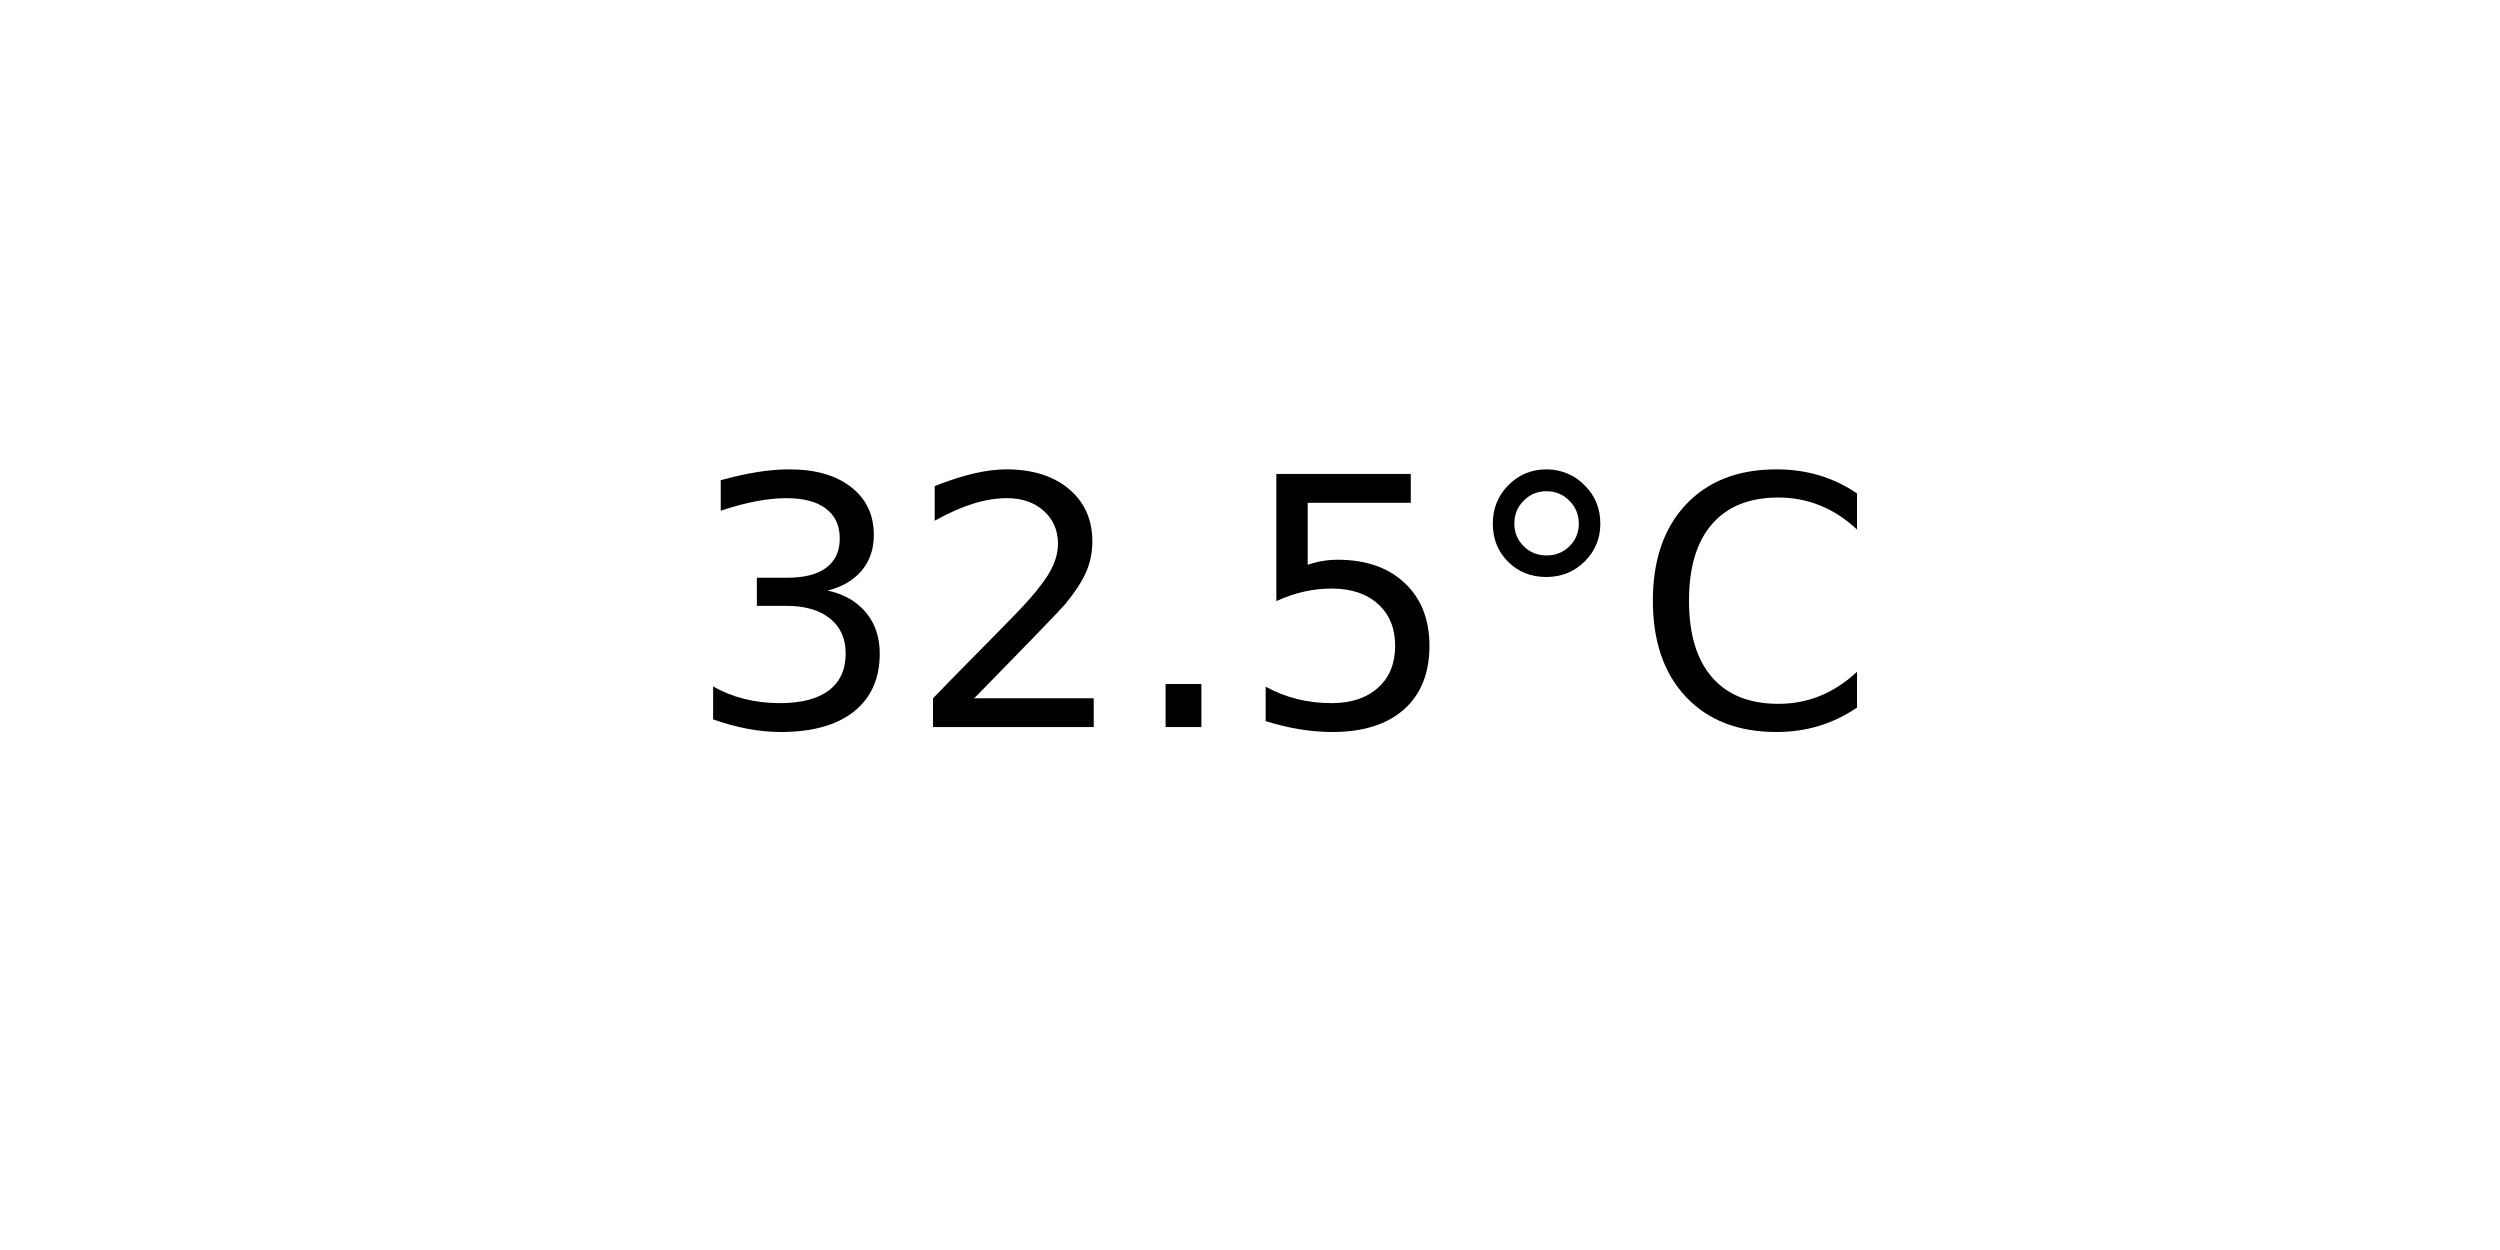
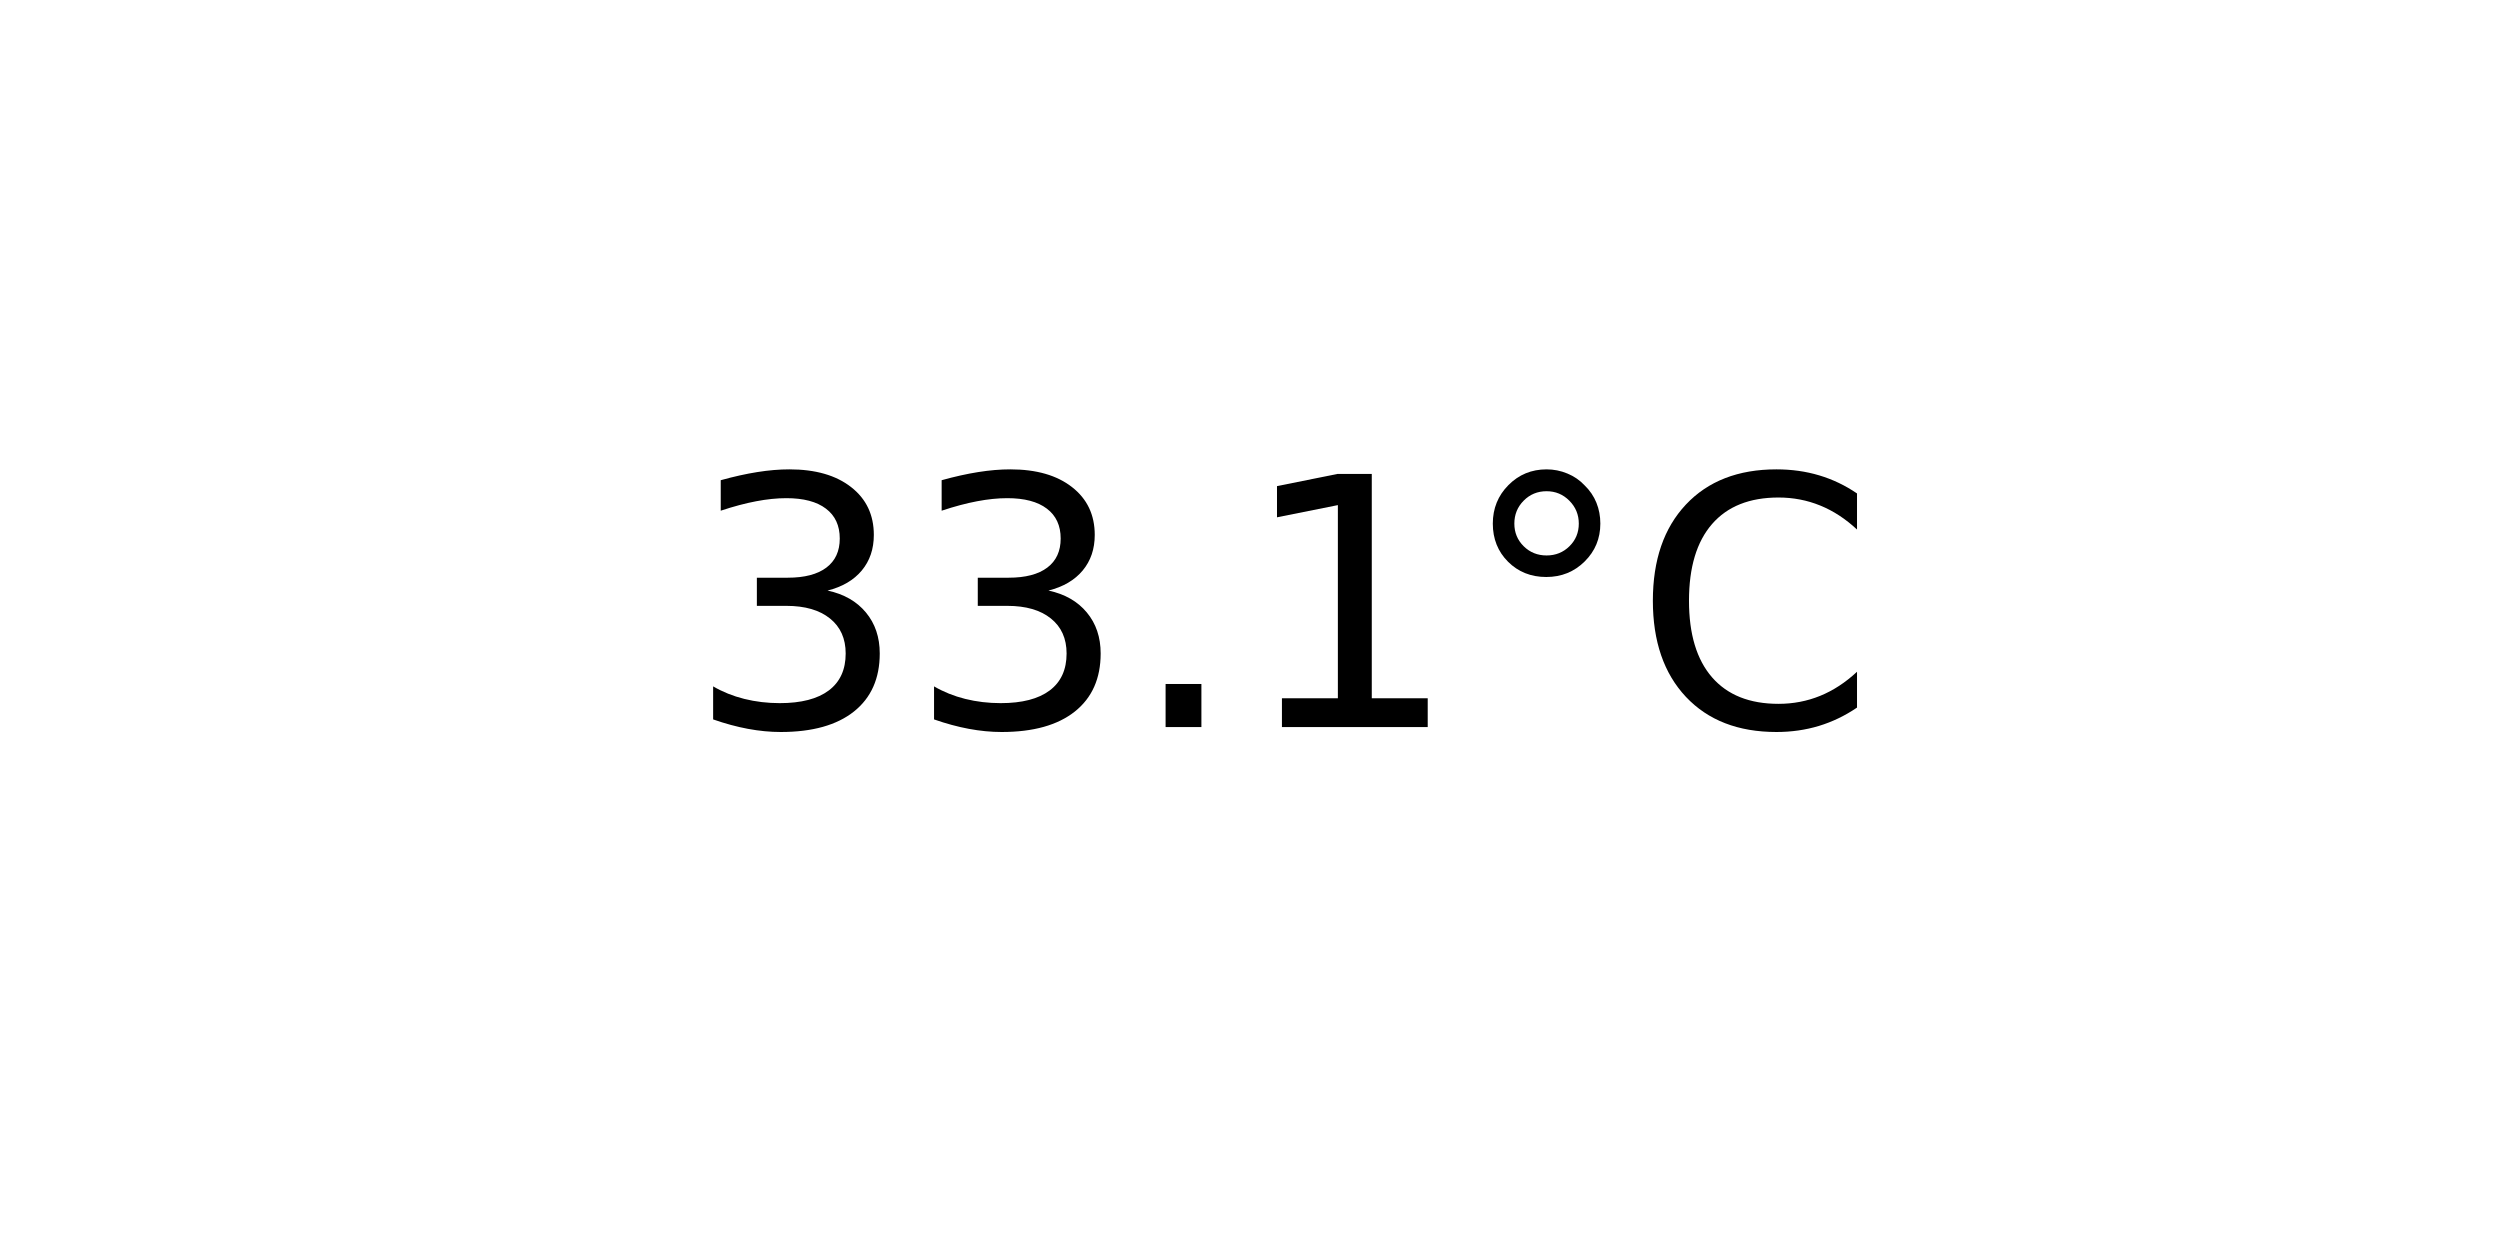
<svg xmlns="http://www.w3.org/2000/svg" xmlns:xlink="http://www.w3.org/1999/xlink" width="72pt" height="36pt" viewBox="0 0 72 36" version="1.1">
  <defs>
    <style type="text/css">*{stroke-linejoin: round; stroke-linecap: butt}</style>
  </defs>
  <g id="figure_1">
    <g id="axes_1">
      <g id="text_1">
        <g transform="translate(19.77578 20.93937) scale(0.1 -0.1)">
          <defs>
            <path id="DejaVuSans-33" d="M 2597 2516  Q 3050 2419 3304 2112  Q 3559 1806 3559 1356  Q 3559 666 3084 287  Q 2609 -91 1734 -91  Q 1441 -91 1130 -33  Q 819 25 488 141  L 488 750  Q 750 597 1062 519  Q 1375 441 1716 441  Q 2309 441 2620 675  Q 2931 909 2931 1356  Q 2931 1769 2642 2001  Q 2353 2234 1838 2234  L 1294 2234  L 1294 2753  L 1863 2753  Q 2328 2753 2575 2939  Q 2822 3125 2822 3475  Q 2822 3834 2567 4026  Q 2313 4219 1838 4219  Q 1578 4219 1281 4162  Q 984 4106 628 3988  L 628 4550  Q 988 4650 1302 4700  Q 1616 4750 1894 4750  Q 2613 4750 3031 4423  Q 3450 4097 3450 3541  Q 3450 3153 3228 2886  Q 3006 2619 2597 2516  z " transform="scale(0.015625)" />
-             <path id="DejaVuSans-32" d="M 1228 531  L 3431 531  L 3431 0  L 469 0  L 469 531  Q 828 903 1448 1529  Q 2069 2156 2228 2338  Q 2531 2678 2651 2914  Q 2772 3150 2772 3378  Q 2772 3750 2511 3984  Q 2250 4219 1831 4219  Q 1534 4219 1204 4116  Q 875 4013 500 3803  L 500 4441  Q 881 4594 1212 4672  Q 1544 4750 1819 4750  Q 2544 4750 2975 4387  Q 3406 4025 3406 3419  Q 3406 3131 3298 2873  Q 3191 2616 2906 2266  Q 2828 2175 2409 1742  Q 1991 1309 1228 531  z " transform="scale(0.015625)" />
            <path id="DejaVuSans-2e" d="M 684 794  L 1344 794  L 1344 0  L 684 0  L 684 794  z " transform="scale(0.015625)" />
-             <path id="DejaVuSans-35" d="M 691 4666  L 3169 4666  L 3169 4134  L 1269 4134  L 1269 2991  Q 1406 3038 1543 3061  Q 1681 3084 1819 3084  Q 2600 3084 3056 2656  Q 3513 2228 3513 1497  Q 3513 744 3044 326  Q 2575 -91 1722 -91  Q 1428 -91 1123 -41  Q 819 9 494 109  L 494 744  Q 775 591 1075 516  Q 1375 441 1709 441  Q 2250 441 2565 725  Q 2881 1009 2881 1497  Q 2881 1984 2565 2268  Q 2250 2553 1709 2553  Q 1456 2553 1204 2497  Q 953 2441 691 2322  L 691 4666  z " transform="scale(0.015625)" />
+             <path id="DejaVuSans-31" d="M 794 531  L 1825 531  L 1825 4091  L 703 3866  L 703 4441  L 1819 4666  L 2450 4666  L 2450 531  L 3481 531  L 3481 0  L 794 0  L 794 531  z " transform="scale(0.015625)" />
            <path id="DejaVuSans-b0" d="M 1600 4347  Q 1350 4347 1178 4173  Q 1006 4000 1006 3750  Q 1006 3503 1178 3333  Q 1350 3163 1600 3163  Q 1850 3163 2022 3333  Q 2194 3503 2194 3750  Q 2194 3997 2020 4172  Q 1847 4347 1600 4347  z M 1600 4750  Q 1800 4750 1984 4673  Q 2169 4597 2303 4453  Q 2447 4313 2519 4134  Q 2591 3956 2591 3750  Q 2591 3338 2302 3052  Q 2013 2766 1594 2766  Q 1172 2766 890 3047  Q 609 3328 609 3750  Q 609 4169 896 4459  Q 1184 4750 1600 4750  z " transform="scale(0.015625)" />
            <path id="DejaVuSans-43" d="M 4122 4306  L 4122 3641  Q 3803 3938 3442 4084  Q 3081 4231 2675 4231  Q 1875 4231 1450 3742  Q 1025 3253 1025 2328  Q 1025 1406 1450 917  Q 1875 428 2675 428  Q 3081 428 3442 575  Q 3803 722 4122 1019  L 4122 359  Q 3791 134 3420 21  Q 3050 -91 2638 -91  Q 1578 -91 968 557  Q 359 1206 359 2328  Q 359 3453 968 4101  Q 1578 4750 2638 4750  Q 3056 4750 3426 4639  Q 3797 4528 4122 4306  z " transform="scale(0.015625)" />
          </defs>
          <use xlink:href="#DejaVuSans-33" />
-           <use xlink:href="#DejaVuSans-32" x="63.623" />
+           <use xlink:href="#DejaVuSans-33" x="63.623" />
          <use xlink:href="#DejaVuSans-2e" x="127.246" />
-           <use xlink:href="#DejaVuSans-35" x="159.033" />
+           <use xlink:href="#DejaVuSans-31" x="159.033" />
          <use xlink:href="#DejaVuSans-b0" x="222.656" />
          <use xlink:href="#DejaVuSans-43" x="272.656" />
        </g>
      </g>
    </g>
  </g>
</svg>
